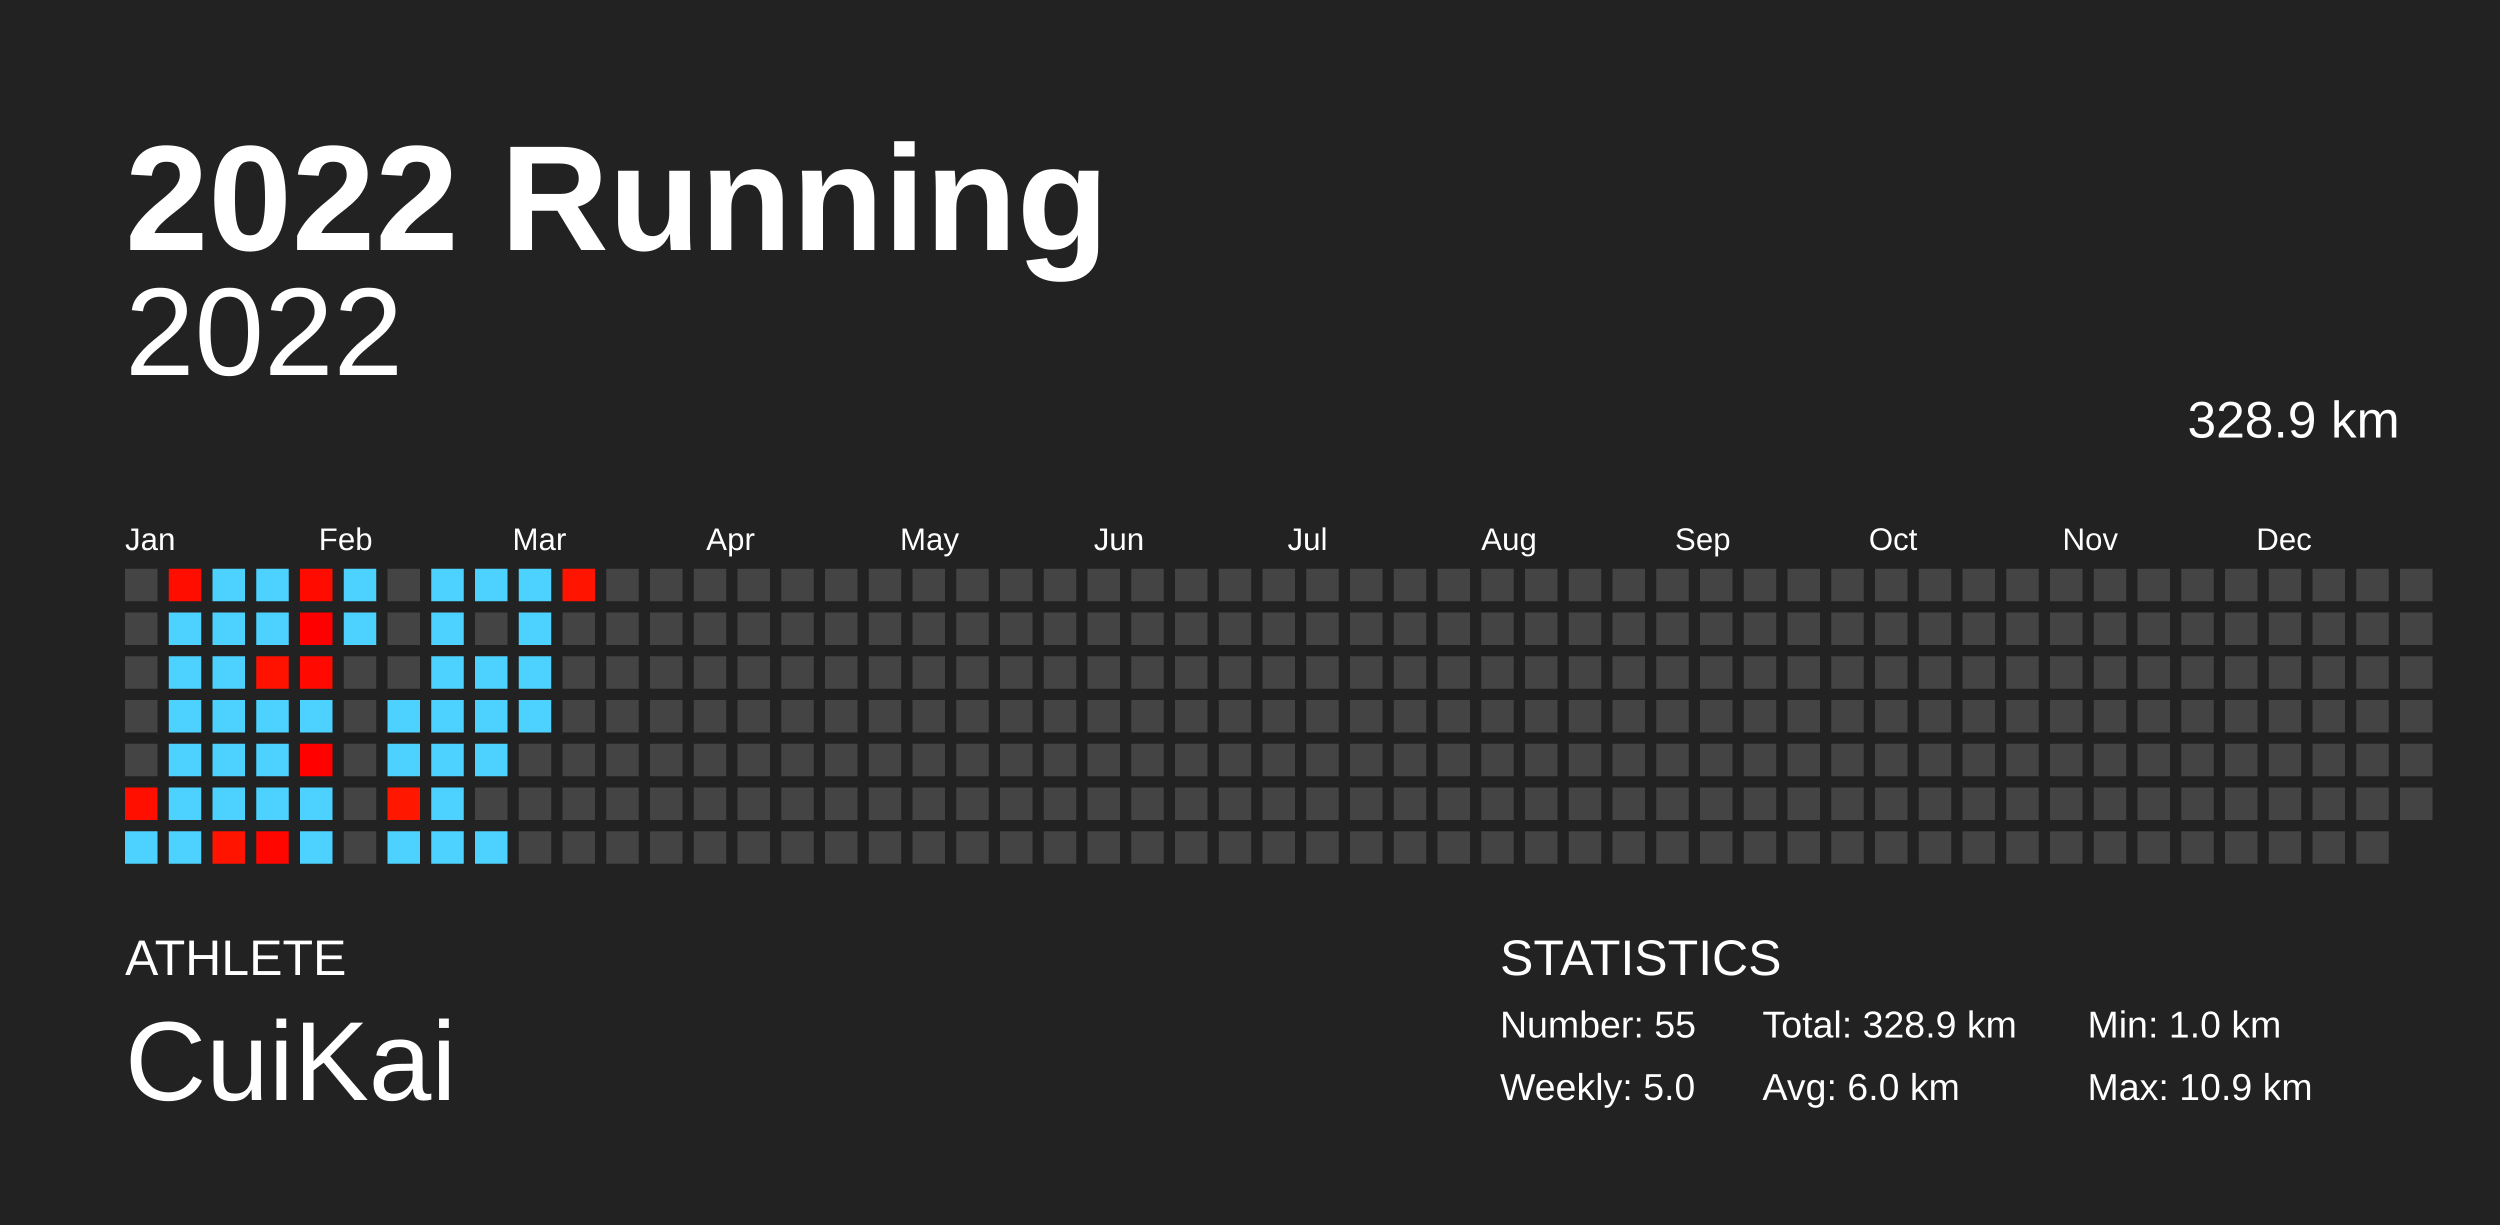
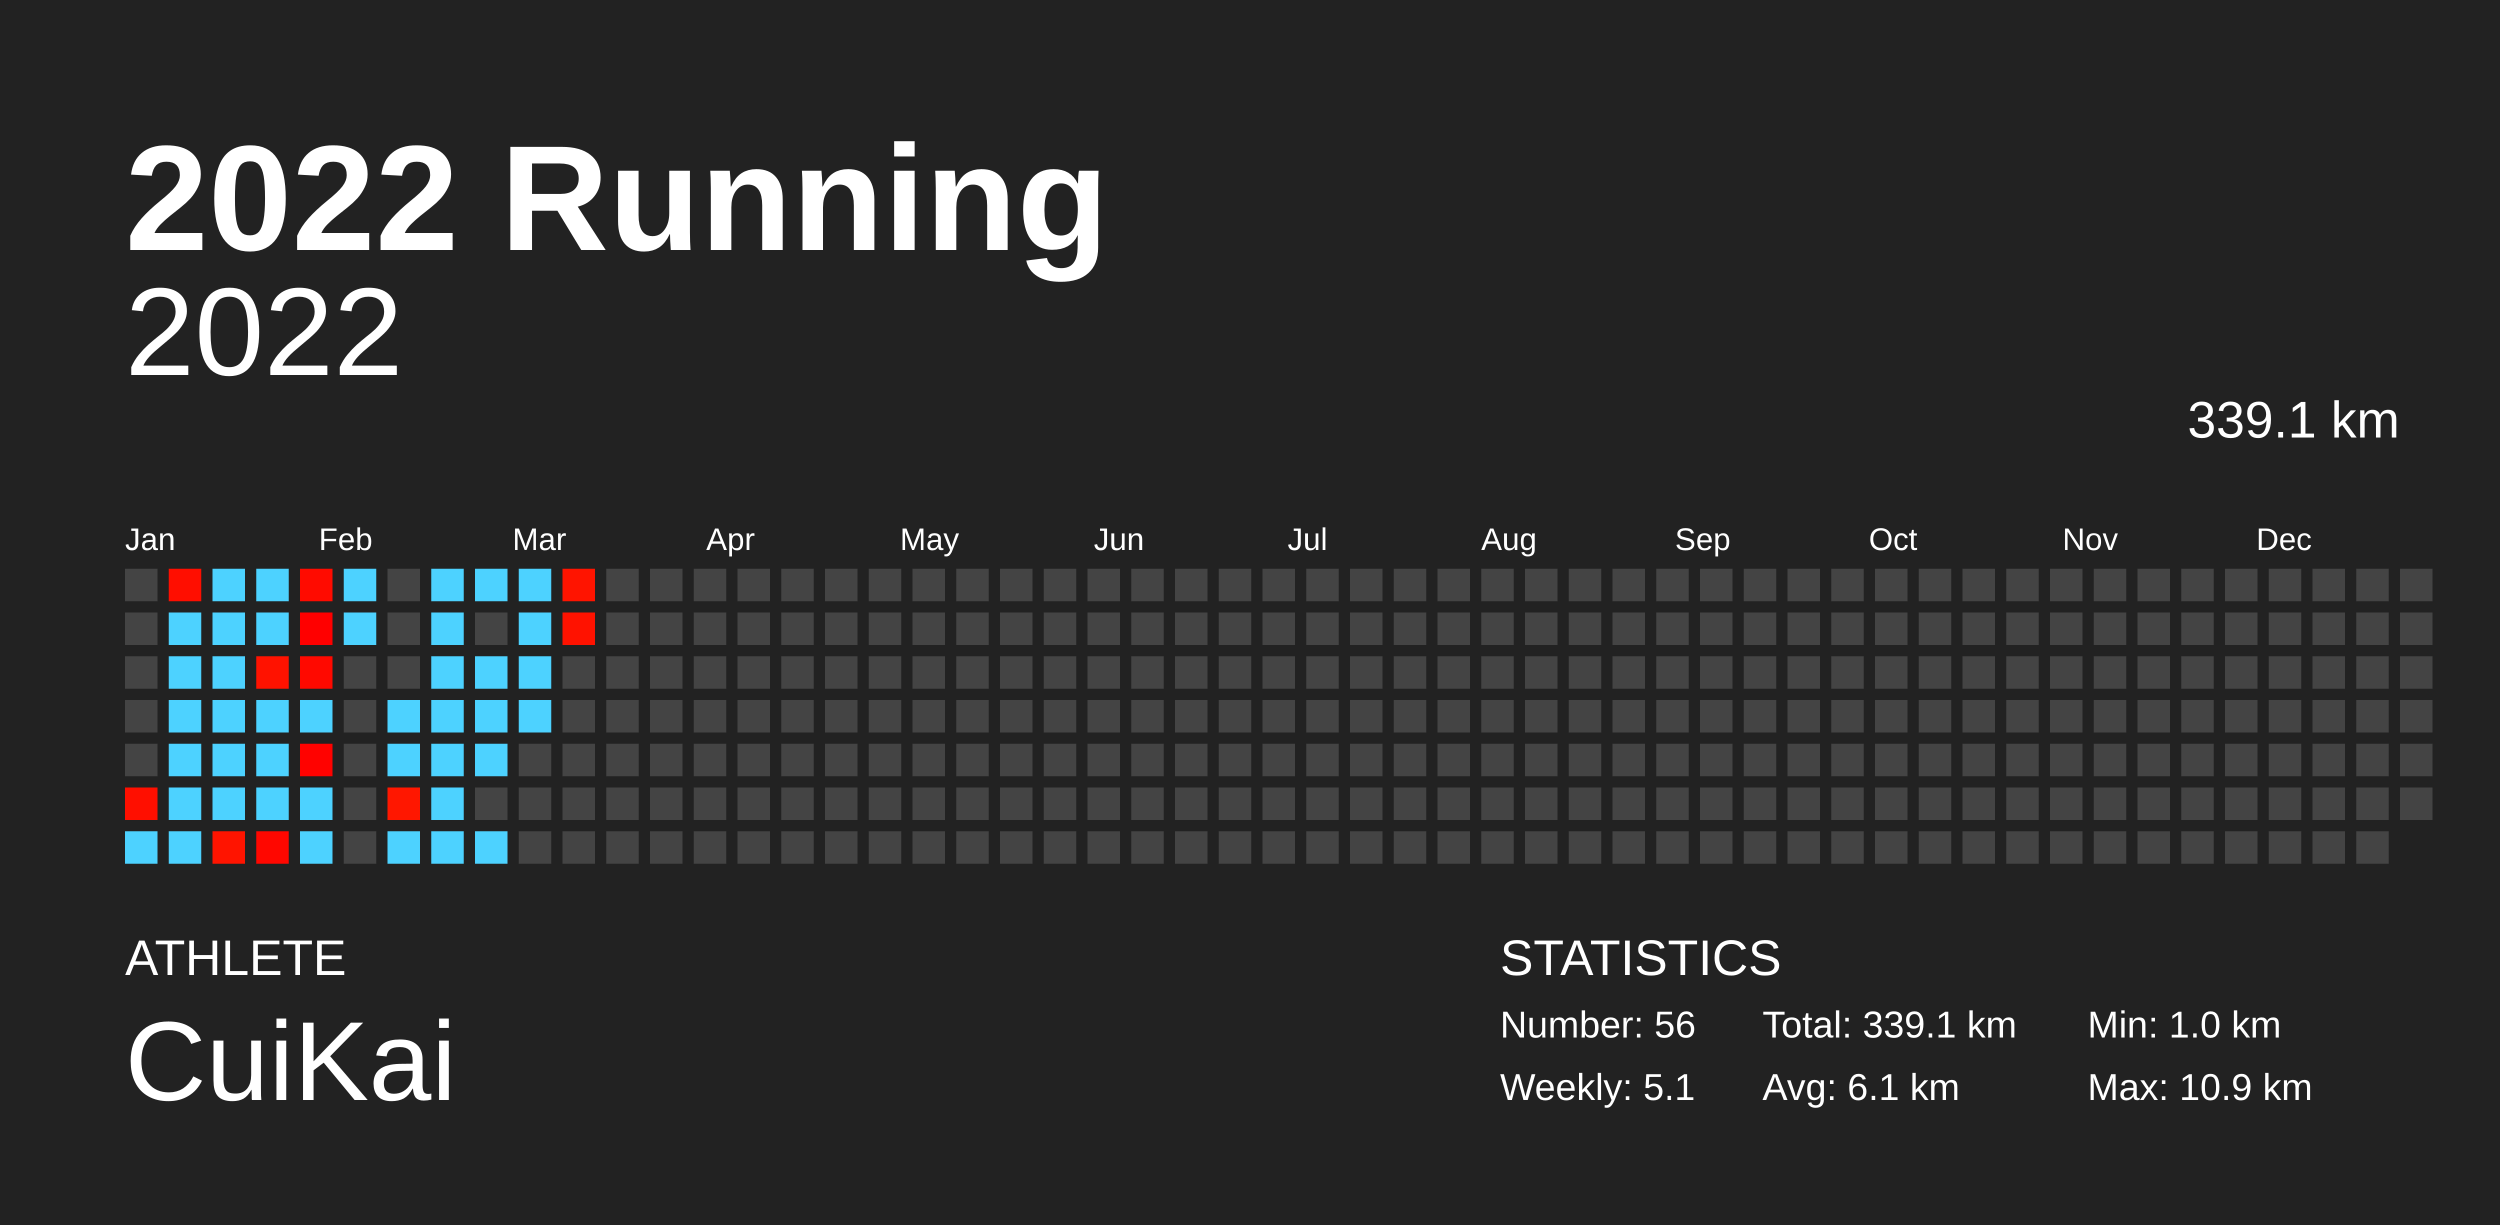
<svg xmlns="http://www.w3.org/2000/svg" baseProfile="full" height="98mm" version="1.1" viewBox="0,0,200,98" width="200mm">
  <defs />
  <rect fill="#222222" height="98" width="200" x="0" y="0" />
  <text fill="#FFFFFF" style="font-size:12px; font-family:Arial; font-weight:bold;" x="10" y="20">2022 Running</text>
  <text fill="#FFFFFF" style="font-size:4px; font-family:Arial" x="10" y="78">ATHLETE</text>
  <text fill="#FFFFFF" style="font-size:9px; font-family:Arial" x="10" y="88">CuiKai</text>
  <text fill="#FFFFFF" style="font-size:4px; font-family:Arial" x="120" y="78">STATISTICS</text>
-   <text fill="#FFFFFF" style="font-size:3px; font-family:Arial" x="120" y="83">Number: 55</text>
-   <text fill="#FFFFFF" style="font-size:3px; font-family:Arial" x="120" y="88">Weekly: 5.0</text>
-   <text fill="#FFFFFF" style="font-size:3px; font-family:Arial" x="141" y="83">Total: 328.9 km</text>
-   <text fill="#FFFFFF" style="font-size:3px; font-family:Arial" x="141" y="88">Avg: 6.0 km</text>
+   <text fill="#FFFFFF" style="font-size:3px; font-family:Arial" x="120" y="83">Number: 56</text>
+   <text fill="#FFFFFF" style="font-size:3px; font-family:Arial" x="120" y="88">Weekly: 5.1</text>
+   <text fill="#FFFFFF" style="font-size:3px; font-family:Arial" x="141" y="83">Total: 339.1 km</text>
+   <text fill="#FFFFFF" style="font-size:3px; font-family:Arial" x="141" y="88">Avg: 6.1 km</text>
  <text fill="#FFFFFF" style="font-size:3px; font-family:Arial" x="167" y="83">Min: 1.0 km</text>
  <text fill="#FFFFFF" style="font-size:3px; font-family:Arial" x="167" y="88">Max: 10.9 km</text>
  <text alignment-baseline="hanging" fill="#FFFFFF" style="font-size:10.0px; font-family:Arial;" x="10" y="30">2022</text>
-   <text alignment-baseline="hanging" fill="#FFFFFF" style="font-size:4.125px; font-family:Arial;" x="175" y="35">328.9 km</text>
+   <text alignment-baseline="hanging" fill="#FFFFFF" style="font-size:4.125px; font-family:Arial;" x="175" y="35">339.1 km</text>
  <text fill="#FFFFFF" style="font-size:2.5px; font-family:Arial" x="10.0" y="44">Jan</text>
  <text fill="#FFFFFF" style="font-size:2.5px; font-family:Arial" x="25.5" y="44">Feb</text>
  <text fill="#FFFFFF" style="font-size:2.5px; font-family:Arial" x="41.0" y="44">Mar</text>
  <text fill="#FFFFFF" style="font-size:2.5px; font-family:Arial" x="56.5" y="44">Apr</text>
  <text fill="#FFFFFF" style="font-size:2.5px; font-family:Arial" x="72.0" y="44">May</text>
  <text fill="#FFFFFF" style="font-size:2.5px; font-family:Arial" x="87.5" y="44">Jun</text>
  <text fill="#FFFFFF" style="font-size:2.5px; font-family:Arial" x="103.0" y="44">Jul</text>
  <text fill="#FFFFFF" style="font-size:2.5px; font-family:Arial" x="118.5" y="44">Aug</text>
  <text fill="#FFFFFF" style="font-size:2.5px; font-family:Arial" x="134.0" y="44">Sep</text>
  <text fill="#FFFFFF" style="font-size:2.5px; font-family:Arial" x="149.5" y="44">Oct</text>
  <text fill="#FFFFFF" style="font-size:2.5px; font-family:Arial" x="165.0" y="44">Nov</text>
  <text fill="#FFFFFF" style="font-size:2.5px; font-family:Arial" x="180.5" y="44">Dec</text>
  <rect fill="#444444" height="2.6" width="2.6" x="10.0" y="45.5" />
  <rect fill="#444444" height="2.6" width="2.6" x="10.0" y="49.0" />
  <rect fill="#444444" height="2.6" width="2.6" x="10.0" y="52.5" />
  <rect fill="#444444" height="2.6" width="2.6" x="10.0" y="56.0" />
  <rect fill="#444444" height="2.6" width="2.6" x="10.0" y="59.5" />
  <rect fill="#ff0f00" height="2.6" width="2.6" x="10.0" y="63.0" />
  <rect fill="#4dd2ff" height="2.6" width="2.6" x="10.0" y="66.5" />
  <rect fill="#ff0e00" height="2.6" width="2.6" x="13.5" y="45.5" />
  <rect fill="#4dd2ff" height="2.6" width="2.6" x="13.5" y="49.0" />
  <rect fill="#4dd2ff" height="2.6" width="2.6" x="13.5" y="52.5" />
  <rect fill="#4dd2ff" height="2.6" width="2.6" x="13.5" y="56.0" />
  <rect fill="#4dd2ff" height="2.6" width="2.6" x="13.5" y="59.5" />
  <rect fill="#4dd2ff" height="2.6" width="2.6" x="13.5" y="63.0" />
  <rect fill="#4dd2ff" height="2.6" width="2.6" x="13.5" y="66.5" />
  <rect fill="#4dd2ff" height="2.6" width="2.6" x="17.0" y="45.5" />
  <rect fill="#4dd2ff" height="2.6" width="2.6" x="17.0" y="49.0" />
  <rect fill="#4dd2ff" height="2.6" width="2.6" x="17.0" y="52.5" />
  <rect fill="#4dd2ff" height="2.6" width="2.6" x="17.0" y="56.0" />
  <rect fill="#4dd2ff" height="2.6" width="2.6" x="17.0" y="59.5" />
  <rect fill="#4dd2ff" height="2.6" width="2.6" x="17.0" y="63.0" />
  <rect fill="#ff1400" height="2.6" width="2.6" x="17.0" y="66.5" />
  <rect fill="#4dd2ff" height="2.6" width="2.6" x="20.5" y="45.5" />
  <rect fill="#4dd2ff" height="2.6" width="2.6" x="20.5" y="49.0" />
  <rect fill="#ff1200" height="2.6" width="2.6" x="20.5" y="52.5" />
  <rect fill="#4dd2ff" height="2.6" width="2.6" x="20.5" y="56.0" />
  <rect fill="#4dd2ff" height="2.6" width="2.6" x="20.5" y="59.5" />
  <rect fill="#4dd2ff" height="2.6" width="2.6" x="20.5" y="63.0" />
  <rect fill="#ff0700" height="2.6" width="2.6" x="20.5" y="66.5" />
  <rect fill="#ff0b00" height="2.6" width="2.6" x="24.0" y="45.5" />
  <rect fill="#ff0000" height="2.6" width="2.6" x="24.0" y="49.0" />
  <rect fill="#ff0900" height="2.6" width="2.6" x="24.0" y="52.5" />
  <rect fill="#4dd2ff" height="2.6" width="2.6" x="24.0" y="56.0" />
  <rect fill="#ff0200" height="2.6" width="2.6" x="24.0" y="59.5" />
  <rect fill="#4dd2ff" height="2.6" width="2.6" x="24.0" y="63.0" />
  <rect fill="#4dd2ff" height="2.6" width="2.6" x="24.0" y="66.5" />
  <rect fill="#4dd2ff" height="2.6" width="2.6" x="27.5" y="45.5" />
  <rect fill="#4dd2ff" height="2.6" width="2.6" x="27.5" y="49.0" />
  <rect fill="#444444" height="2.6" width="2.6" x="27.5" y="52.5" />
  <rect fill="#444444" height="2.6" width="2.6" x="27.5" y="56.0" />
  <rect fill="#444444" height="2.6" width="2.6" x="27.5" y="59.5" />
  <rect fill="#444444" height="2.6" width="2.6" x="27.5" y="63.0" />
  <rect fill="#444444" height="2.6" width="2.6" x="27.5" y="66.5" />
  <rect fill="#444444" height="2.6" width="2.6" x="31.0" y="45.5" />
  <rect fill="#444444" height="2.6" width="2.6" x="31.0" y="49.0" />
  <rect fill="#444444" height="2.6" width="2.6" x="31.0" y="52.5" />
  <rect fill="#4dd2ff" height="2.6" width="2.6" x="31.0" y="56.0" />
  <rect fill="#4dd2ff" height="2.6" width="2.6" x="31.0" y="59.5" />
  <rect fill="#ff1700" height="2.6" width="2.6" x="31.0" y="63.0" />
  <rect fill="#4dd2ff" height="2.6" width="2.6" x="31.0" y="66.5" />
  <rect fill="#4dd2ff" height="2.6" width="2.6" x="34.5" y="45.5" />
  <rect fill="#4dd2ff" height="2.6" width="2.6" x="34.5" y="49.0" />
  <rect fill="#4dd2ff" height="2.6" width="2.6" x="34.5" y="52.5" />
  <rect fill="#4dd2ff" height="2.6" width="2.6" x="34.5" y="56.0" />
  <rect fill="#4dd2ff" height="2.6" width="2.6" x="34.5" y="59.5" />
  <rect fill="#4dd2ff" height="2.6" width="2.6" x="34.5" y="63.0" />
  <rect fill="#4dd2ff" height="2.6" width="2.6" x="34.5" y="66.5" />
  <rect fill="#4dd2ff" height="2.6" width="2.6" x="38.0" y="45.5" />
  <rect fill="#444444" height="2.6" width="2.6" x="38.0" y="49.0" />
  <rect fill="#4dd2ff" height="2.6" width="2.6" x="38.0" y="52.5" />
  <rect fill="#4dd2ff" height="2.6" width="2.6" x="38.0" y="56.0" />
  <rect fill="#4dd2ff" height="2.6" width="2.6" x="38.0" y="59.5" />
  <rect fill="#444444" height="2.6" width="2.6" x="38.0" y="63.0" />
  <rect fill="#4dd2ff" height="2.6" width="2.6" x="38.0" y="66.5" />
  <rect fill="#4dd2ff" height="2.6" width="2.6" x="41.5" y="45.5" />
  <rect fill="#4dd2ff" height="2.6" width="2.6" x="41.5" y="49.0" />
  <rect fill="#4dd2ff" height="2.6" width="2.6" x="41.5" y="52.5" />
  <rect fill="#4dd2ff" height="2.6" width="2.6" x="41.5" y="56.0" />
  <rect fill="#444444" height="2.6" width="2.6" x="41.5" y="59.5" />
  <rect fill="#444444" height="2.6" width="2.6" x="41.5" y="63.0" />
  <rect fill="#444444" height="2.6" width="2.6" x="41.5" y="66.5" />
  <rect fill="#ff1400" height="2.6" width="2.6" x="45.0" y="45.5" />
-   <rect fill="#444444" height="2.6" width="2.6" x="45.0" y="49.0" />
+   <rect fill="#ff1200" height="2.6" width="2.6" x="45.0" y="49.0" />
  <rect fill="#444444" height="2.6" width="2.6" x="45.0" y="52.5" />
  <rect fill="#444444" height="2.6" width="2.6" x="45.0" y="56.0" />
  <rect fill="#444444" height="2.6" width="2.6" x="45.0" y="59.5" />
  <rect fill="#444444" height="2.6" width="2.6" x="45.0" y="63.0" />
  <rect fill="#444444" height="2.6" width="2.6" x="45.0" y="66.5" />
  <rect fill="#444444" height="2.6" width="2.6" x="48.5" y="45.5" />
  <rect fill="#444444" height="2.6" width="2.6" x="48.5" y="49.0" />
  <rect fill="#444444" height="2.6" width="2.6" x="48.5" y="52.5" />
  <rect fill="#444444" height="2.6" width="2.6" x="48.5" y="56.0" />
  <rect fill="#444444" height="2.6" width="2.6" x="48.5" y="59.5" />
  <rect fill="#444444" height="2.6" width="2.6" x="48.5" y="63.0" />
  <rect fill="#444444" height="2.6" width="2.6" x="48.5" y="66.5" />
  <rect fill="#444444" height="2.6" width="2.6" x="52.0" y="45.5" />
  <rect fill="#444444" height="2.6" width="2.6" x="52.0" y="49.0" />
  <rect fill="#444444" height="2.6" width="2.6" x="52.0" y="52.5" />
  <rect fill="#444444" height="2.6" width="2.6" x="52.0" y="56.0" />
  <rect fill="#444444" height="2.6" width="2.6" x="52.0" y="59.5" />
  <rect fill="#444444" height="2.6" width="2.6" x="52.0" y="63.0" />
  <rect fill="#444444" height="2.6" width="2.6" x="52.0" y="66.5" />
  <rect fill="#444444" height="2.6" width="2.6" x="55.5" y="45.5" />
  <rect fill="#444444" height="2.6" width="2.6" x="55.5" y="49.0" />
  <rect fill="#444444" height="2.6" width="2.6" x="55.5" y="52.5" />
  <rect fill="#444444" height="2.6" width="2.6" x="55.5" y="56.0" />
  <rect fill="#444444" height="2.6" width="2.6" x="55.5" y="59.5" />
  <rect fill="#444444" height="2.6" width="2.6" x="55.5" y="63.0" />
  <rect fill="#444444" height="2.6" width="2.6" x="55.5" y="66.5" />
  <rect fill="#444444" height="2.6" width="2.6" x="59.0" y="45.5" />
  <rect fill="#444444" height="2.6" width="2.6" x="59.0" y="49.0" />
  <rect fill="#444444" height="2.6" width="2.6" x="59.0" y="52.5" />
  <rect fill="#444444" height="2.6" width="2.6" x="59.0" y="56.0" />
  <rect fill="#444444" height="2.6" width="2.6" x="59.0" y="59.5" />
  <rect fill="#444444" height="2.6" width="2.6" x="59.0" y="63.0" />
  <rect fill="#444444" height="2.6" width="2.6" x="59.0" y="66.5" />
  <rect fill="#444444" height="2.6" width="2.6" x="62.5" y="45.5" />
  <rect fill="#444444" height="2.6" width="2.6" x="62.5" y="49.0" />
  <rect fill="#444444" height="2.6" width="2.6" x="62.5" y="52.5" />
  <rect fill="#444444" height="2.6" width="2.6" x="62.5" y="56.0" />
  <rect fill="#444444" height="2.6" width="2.6" x="62.5" y="59.5" />
  <rect fill="#444444" height="2.6" width="2.6" x="62.5" y="63.0" />
  <rect fill="#444444" height="2.6" width="2.6" x="62.5" y="66.5" />
  <rect fill="#444444" height="2.6" width="2.6" x="66.0" y="45.5" />
  <rect fill="#444444" height="2.6" width="2.6" x="66.0" y="49.0" />
  <rect fill="#444444" height="2.6" width="2.6" x="66.0" y="52.5" />
  <rect fill="#444444" height="2.6" width="2.6" x="66.0" y="56.0" />
  <rect fill="#444444" height="2.6" width="2.6" x="66.0" y="59.5" />
  <rect fill="#444444" height="2.6" width="2.6" x="66.0" y="63.0" />
  <rect fill="#444444" height="2.6" width="2.6" x="66.0" y="66.5" />
  <rect fill="#444444" height="2.6" width="2.6" x="69.5" y="45.5" />
  <rect fill="#444444" height="2.6" width="2.6" x="69.5" y="49.0" />
  <rect fill="#444444" height="2.6" width="2.6" x="69.5" y="52.5" />
  <rect fill="#444444" height="2.6" width="2.6" x="69.5" y="56.0" />
  <rect fill="#444444" height="2.6" width="2.6" x="69.5" y="59.5" />
  <rect fill="#444444" height="2.6" width="2.6" x="69.5" y="63.0" />
  <rect fill="#444444" height="2.6" width="2.6" x="69.5" y="66.5" />
  <rect fill="#444444" height="2.6" width="2.6" x="73.0" y="45.5" />
  <rect fill="#444444" height="2.6" width="2.6" x="73.0" y="49.0" />
  <rect fill="#444444" height="2.6" width="2.6" x="73.0" y="52.5" />
  <rect fill="#444444" height="2.6" width="2.6" x="73.0" y="56.0" />
  <rect fill="#444444" height="2.6" width="2.6" x="73.0" y="59.5" />
  <rect fill="#444444" height="2.6" width="2.6" x="73.0" y="63.0" />
  <rect fill="#444444" height="2.6" width="2.6" x="73.0" y="66.5" />
  <rect fill="#444444" height="2.6" width="2.6" x="76.5" y="45.5" />
  <rect fill="#444444" height="2.6" width="2.6" x="76.5" y="49.0" />
  <rect fill="#444444" height="2.6" width="2.6" x="76.5" y="52.5" />
  <rect fill="#444444" height="2.6" width="2.6" x="76.5" y="56.0" />
  <rect fill="#444444" height="2.6" width="2.6" x="76.5" y="59.5" />
  <rect fill="#444444" height="2.6" width="2.6" x="76.5" y="63.0" />
  <rect fill="#444444" height="2.6" width="2.6" x="76.5" y="66.5" />
  <rect fill="#444444" height="2.6" width="2.6" x="80.0" y="45.5" />
  <rect fill="#444444" height="2.6" width="2.6" x="80.0" y="49.0" />
  <rect fill="#444444" height="2.6" width="2.6" x="80.0" y="52.5" />
  <rect fill="#444444" height="2.6" width="2.6" x="80.0" y="56.0" />
  <rect fill="#444444" height="2.6" width="2.6" x="80.0" y="59.5" />
  <rect fill="#444444" height="2.6" width="2.6" x="80.0" y="63.0" />
  <rect fill="#444444" height="2.6" width="2.6" x="80.0" y="66.5" />
  <rect fill="#444444" height="2.6" width="2.6" x="83.5" y="45.5" />
  <rect fill="#444444" height="2.6" width="2.6" x="83.5" y="49.0" />
  <rect fill="#444444" height="2.6" width="2.6" x="83.5" y="52.5" />
  <rect fill="#444444" height="2.6" width="2.6" x="83.5" y="56.0" />
  <rect fill="#444444" height="2.6" width="2.6" x="83.5" y="59.5" />
  <rect fill="#444444" height="2.6" width="2.6" x="83.5" y="63.0" />
  <rect fill="#444444" height="2.6" width="2.6" x="83.5" y="66.5" />
  <rect fill="#444444" height="2.6" width="2.6" x="87.0" y="45.5" />
  <rect fill="#444444" height="2.6" width="2.6" x="87.0" y="49.0" />
  <rect fill="#444444" height="2.6" width="2.6" x="87.0" y="52.5" />
  <rect fill="#444444" height="2.6" width="2.6" x="87.0" y="56.0" />
  <rect fill="#444444" height="2.6" width="2.6" x="87.0" y="59.5" />
  <rect fill="#444444" height="2.6" width="2.6" x="87.0" y="63.0" />
  <rect fill="#444444" height="2.6" width="2.6" x="87.0" y="66.5" />
  <rect fill="#444444" height="2.6" width="2.6" x="90.5" y="45.5" />
  <rect fill="#444444" height="2.6" width="2.6" x="90.5" y="49.0" />
  <rect fill="#444444" height="2.6" width="2.6" x="90.5" y="52.5" />
  <rect fill="#444444" height="2.6" width="2.6" x="90.5" y="56.0" />
  <rect fill="#444444" height="2.6" width="2.6" x="90.5" y="59.5" />
  <rect fill="#444444" height="2.6" width="2.6" x="90.5" y="63.0" />
  <rect fill="#444444" height="2.6" width="2.6" x="90.5" y="66.5" />
  <rect fill="#444444" height="2.6" width="2.6" x="94.0" y="45.5" />
  <rect fill="#444444" height="2.6" width="2.6" x="94.0" y="49.0" />
  <rect fill="#444444" height="2.6" width="2.6" x="94.0" y="52.5" />
  <rect fill="#444444" height="2.6" width="2.6" x="94.0" y="56.0" />
  <rect fill="#444444" height="2.6" width="2.6" x="94.0" y="59.5" />
  <rect fill="#444444" height="2.6" width="2.6" x="94.0" y="63.0" />
  <rect fill="#444444" height="2.6" width="2.6" x="94.0" y="66.5" />
  <rect fill="#444444" height="2.6" width="2.6" x="97.5" y="45.5" />
  <rect fill="#444444" height="2.6" width="2.6" x="97.5" y="49.0" />
  <rect fill="#444444" height="2.6" width="2.6" x="97.5" y="52.5" />
  <rect fill="#444444" height="2.6" width="2.6" x="97.5" y="56.0" />
  <rect fill="#444444" height="2.6" width="2.6" x="97.5" y="59.5" />
  <rect fill="#444444" height="2.6" width="2.6" x="97.5" y="63.0" />
  <rect fill="#444444" height="2.6" width="2.6" x="97.5" y="66.5" />
  <rect fill="#444444" height="2.6" width="2.6" x="101.0" y="45.5" />
  <rect fill="#444444" height="2.6" width="2.6" x="101.0" y="49.0" />
  <rect fill="#444444" height="2.6" width="2.6" x="101.0" y="52.5" />
  <rect fill="#444444" height="2.6" width="2.6" x="101.0" y="56.0" />
  <rect fill="#444444" height="2.6" width="2.6" x="101.0" y="59.5" />
  <rect fill="#444444" height="2.6" width="2.6" x="101.0" y="63.0" />
  <rect fill="#444444" height="2.6" width="2.6" x="101.0" y="66.5" />
  <rect fill="#444444" height="2.6" width="2.6" x="104.5" y="45.5" />
  <rect fill="#444444" height="2.6" width="2.6" x="104.5" y="49.0" />
  <rect fill="#444444" height="2.6" width="2.6" x="104.5" y="52.5" />
  <rect fill="#444444" height="2.6" width="2.6" x="104.5" y="56.0" />
  <rect fill="#444444" height="2.6" width="2.6" x="104.5" y="59.5" />
  <rect fill="#444444" height="2.6" width="2.6" x="104.5" y="63.0" />
  <rect fill="#444444" height="2.6" width="2.6" x="104.5" y="66.5" />
  <rect fill="#444444" height="2.6" width="2.6" x="108.0" y="45.5" />
  <rect fill="#444444" height="2.6" width="2.6" x="108.0" y="49.0" />
  <rect fill="#444444" height="2.6" width="2.6" x="108.0" y="52.5" />
  <rect fill="#444444" height="2.6" width="2.6" x="108.0" y="56.0" />
  <rect fill="#444444" height="2.6" width="2.6" x="108.0" y="59.5" />
  <rect fill="#444444" height="2.6" width="2.6" x="108.0" y="63.0" />
  <rect fill="#444444" height="2.6" width="2.6" x="108.0" y="66.5" />
  <rect fill="#444444" height="2.6" width="2.6" x="111.5" y="45.5" />
  <rect fill="#444444" height="2.6" width="2.6" x="111.5" y="49.0" />
  <rect fill="#444444" height="2.6" width="2.6" x="111.5" y="52.5" />
  <rect fill="#444444" height="2.6" width="2.6" x="111.5" y="56.0" />
  <rect fill="#444444" height="2.6" width="2.6" x="111.5" y="59.5" />
  <rect fill="#444444" height="2.6" width="2.6" x="111.5" y="63.0" />
  <rect fill="#444444" height="2.6" width="2.6" x="111.5" y="66.5" />
  <rect fill="#444444" height="2.6" width="2.6" x="115.0" y="45.5" />
  <rect fill="#444444" height="2.6" width="2.6" x="115.0" y="49.0" />
  <rect fill="#444444" height="2.6" width="2.6" x="115.0" y="52.5" />
  <rect fill="#444444" height="2.6" width="2.6" x="115.0" y="56.0" />
  <rect fill="#444444" height="2.6" width="2.6" x="115.0" y="59.5" />
  <rect fill="#444444" height="2.6" width="2.6" x="115.0" y="63.0" />
  <rect fill="#444444" height="2.6" width="2.6" x="115.0" y="66.5" />
  <rect fill="#444444" height="2.6" width="2.6" x="118.5" y="45.5" />
  <rect fill="#444444" height="2.6" width="2.6" x="118.5" y="49.0" />
  <rect fill="#444444" height="2.6" width="2.6" x="118.5" y="52.5" />
  <rect fill="#444444" height="2.6" width="2.6" x="118.5" y="56.0" />
  <rect fill="#444444" height="2.6" width="2.6" x="118.5" y="59.5" />
  <rect fill="#444444" height="2.6" width="2.6" x="118.5" y="63.0" />
  <rect fill="#444444" height="2.6" width="2.6" x="118.5" y="66.5" />
  <rect fill="#444444" height="2.6" width="2.6" x="122.0" y="45.5" />
  <rect fill="#444444" height="2.6" width="2.6" x="122.0" y="49.0" />
  <rect fill="#444444" height="2.6" width="2.6" x="122.0" y="52.5" />
  <rect fill="#444444" height="2.6" width="2.6" x="122.0" y="56.0" />
  <rect fill="#444444" height="2.6" width="2.6" x="122.0" y="59.5" />
  <rect fill="#444444" height="2.6" width="2.6" x="122.0" y="63.0" />
  <rect fill="#444444" height="2.6" width="2.6" x="122.0" y="66.5" />
  <rect fill="#444444" height="2.6" width="2.6" x="125.5" y="45.5" />
  <rect fill="#444444" height="2.6" width="2.6" x="125.5" y="49.0" />
  <rect fill="#444444" height="2.6" width="2.6" x="125.5" y="52.5" />
  <rect fill="#444444" height="2.6" width="2.6" x="125.5" y="56.0" />
  <rect fill="#444444" height="2.6" width="2.6" x="125.5" y="59.5" />
  <rect fill="#444444" height="2.6" width="2.6" x="125.5" y="63.0" />
  <rect fill="#444444" height="2.6" width="2.6" x="125.5" y="66.5" />
  <rect fill="#444444" height="2.6" width="2.6" x="129.0" y="45.5" />
  <rect fill="#444444" height="2.6" width="2.6" x="129.0" y="49.0" />
  <rect fill="#444444" height="2.6" width="2.6" x="129.0" y="52.5" />
  <rect fill="#444444" height="2.6" width="2.6" x="129.0" y="56.0" />
  <rect fill="#444444" height="2.6" width="2.6" x="129.0" y="59.5" />
  <rect fill="#444444" height="2.6" width="2.6" x="129.0" y="63.0" />
  <rect fill="#444444" height="2.6" width="2.6" x="129.0" y="66.5" />
  <rect fill="#444444" height="2.6" width="2.6" x="132.5" y="45.5" />
  <rect fill="#444444" height="2.6" width="2.6" x="132.5" y="49.0" />
  <rect fill="#444444" height="2.6" width="2.6" x="132.5" y="52.5" />
  <rect fill="#444444" height="2.6" width="2.6" x="132.5" y="56.0" />
  <rect fill="#444444" height="2.6" width="2.6" x="132.5" y="59.5" />
  <rect fill="#444444" height="2.6" width="2.6" x="132.5" y="63.0" />
  <rect fill="#444444" height="2.6" width="2.6" x="132.5" y="66.5" />
  <rect fill="#444444" height="2.6" width="2.6" x="136.0" y="45.5" />
  <rect fill="#444444" height="2.6" width="2.6" x="136.0" y="49.0" />
  <rect fill="#444444" height="2.6" width="2.6" x="136.0" y="52.5" />
  <rect fill="#444444" height="2.6" width="2.6" x="136.0" y="56.0" />
  <rect fill="#444444" height="2.6" width="2.6" x="136.0" y="59.5" />
  <rect fill="#444444" height="2.6" width="2.6" x="136.0" y="63.0" />
  <rect fill="#444444" height="2.6" width="2.6" x="136.0" y="66.5" />
  <rect fill="#444444" height="2.6" width="2.6" x="139.5" y="45.5" />
  <rect fill="#444444" height="2.6" width="2.6" x="139.5" y="49.0" />
  <rect fill="#444444" height="2.6" width="2.6" x="139.5" y="52.5" />
  <rect fill="#444444" height="2.6" width="2.6" x="139.5" y="56.0" />
  <rect fill="#444444" height="2.6" width="2.6" x="139.5" y="59.5" />
  <rect fill="#444444" height="2.6" width="2.6" x="139.5" y="63.0" />
  <rect fill="#444444" height="2.6" width="2.6" x="139.5" y="66.5" />
  <rect fill="#444444" height="2.6" width="2.6" x="143.0" y="45.5" />
  <rect fill="#444444" height="2.6" width="2.6" x="143.0" y="49.0" />
  <rect fill="#444444" height="2.6" width="2.6" x="143.0" y="52.5" />
  <rect fill="#444444" height="2.6" width="2.6" x="143.0" y="56.0" />
  <rect fill="#444444" height="2.6" width="2.6" x="143.0" y="59.5" />
  <rect fill="#444444" height="2.6" width="2.6" x="143.0" y="63.0" />
  <rect fill="#444444" height="2.6" width="2.6" x="143.0" y="66.5" />
  <rect fill="#444444" height="2.6" width="2.6" x="146.5" y="45.5" />
  <rect fill="#444444" height="2.6" width="2.6" x="146.5" y="49.0" />
  <rect fill="#444444" height="2.6" width="2.6" x="146.5" y="52.5" />
  <rect fill="#444444" height="2.6" width="2.6" x="146.5" y="56.0" />
  <rect fill="#444444" height="2.6" width="2.6" x="146.5" y="59.5" />
  <rect fill="#444444" height="2.6" width="2.6" x="146.5" y="63.0" />
  <rect fill="#444444" height="2.6" width="2.6" x="146.5" y="66.5" />
  <rect fill="#444444" height="2.6" width="2.6" x="150.0" y="45.5" />
  <rect fill="#444444" height="2.6" width="2.6" x="150.0" y="49.0" />
  <rect fill="#444444" height="2.6" width="2.6" x="150.0" y="52.5" />
  <rect fill="#444444" height="2.6" width="2.6" x="150.0" y="56.0" />
  <rect fill="#444444" height="2.6" width="2.6" x="150.0" y="59.5" />
  <rect fill="#444444" height="2.6" width="2.6" x="150.0" y="63.0" />
  <rect fill="#444444" height="2.6" width="2.6" x="150.0" y="66.5" />
  <rect fill="#444444" height="2.6" width="2.6" x="153.5" y="45.5" />
  <rect fill="#444444" height="2.6" width="2.6" x="153.5" y="49.0" />
  <rect fill="#444444" height="2.6" width="2.6" x="153.5" y="52.5" />
  <rect fill="#444444" height="2.6" width="2.6" x="153.5" y="56.0" />
  <rect fill="#444444" height="2.6" width="2.6" x="153.5" y="59.5" />
  <rect fill="#444444" height="2.6" width="2.6" x="153.5" y="63.0" />
  <rect fill="#444444" height="2.6" width="2.6" x="153.5" y="66.5" />
  <rect fill="#444444" height="2.6" width="2.6" x="157.0" y="45.5" />
  <rect fill="#444444" height="2.6" width="2.6" x="157.0" y="49.0" />
  <rect fill="#444444" height="2.6" width="2.6" x="157.0" y="52.5" />
  <rect fill="#444444" height="2.6" width="2.6" x="157.0" y="56.0" />
  <rect fill="#444444" height="2.6" width="2.6" x="157.0" y="59.5" />
  <rect fill="#444444" height="2.6" width="2.6" x="157.0" y="63.0" />
  <rect fill="#444444" height="2.6" width="2.6" x="157.0" y="66.5" />
  <rect fill="#444444" height="2.6" width="2.6" x="160.5" y="45.5" />
  <rect fill="#444444" height="2.6" width="2.6" x="160.5" y="49.0" />
  <rect fill="#444444" height="2.6" width="2.6" x="160.5" y="52.5" />
  <rect fill="#444444" height="2.6" width="2.6" x="160.5" y="56.0" />
  <rect fill="#444444" height="2.6" width="2.6" x="160.5" y="59.5" />
  <rect fill="#444444" height="2.6" width="2.6" x="160.5" y="63.0" />
  <rect fill="#444444" height="2.6" width="2.6" x="160.5" y="66.5" />
  <rect fill="#444444" height="2.6" width="2.6" x="164.0" y="45.5" />
  <rect fill="#444444" height="2.6" width="2.6" x="164.0" y="49.0" />
  <rect fill="#444444" height="2.6" width="2.6" x="164.0" y="52.5" />
  <rect fill="#444444" height="2.6" width="2.6" x="164.0" y="56.0" />
  <rect fill="#444444" height="2.6" width="2.6" x="164.0" y="59.5" />
  <rect fill="#444444" height="2.6" width="2.6" x="164.0" y="63.0" />
  <rect fill="#444444" height="2.6" width="2.6" x="164.0" y="66.5" />
  <rect fill="#444444" height="2.6" width="2.6" x="167.5" y="45.5" />
  <rect fill="#444444" height="2.6" width="2.6" x="167.5" y="49.0" />
  <rect fill="#444444" height="2.6" width="2.6" x="167.5" y="52.5" />
  <rect fill="#444444" height="2.6" width="2.6" x="167.5" y="56.0" />
  <rect fill="#444444" height="2.6" width="2.6" x="167.5" y="59.5" />
  <rect fill="#444444" height="2.6" width="2.6" x="167.5" y="63.0" />
  <rect fill="#444444" height="2.6" width="2.6" x="167.5" y="66.5" />
  <rect fill="#444444" height="2.6" width="2.6" x="171.0" y="45.5" />
  <rect fill="#444444" height="2.6" width="2.6" x="171.0" y="49.0" />
  <rect fill="#444444" height="2.6" width="2.6" x="171.0" y="52.5" />
  <rect fill="#444444" height="2.6" width="2.6" x="171.0" y="56.0" />
  <rect fill="#444444" height="2.6" width="2.6" x="171.0" y="59.5" />
  <rect fill="#444444" height="2.6" width="2.6" x="171.0" y="63.0" />
  <rect fill="#444444" height="2.6" width="2.6" x="171.0" y="66.5" />
  <rect fill="#444444" height="2.6" width="2.6" x="174.5" y="45.5" />
  <rect fill="#444444" height="2.6" width="2.6" x="174.5" y="49.0" />
  <rect fill="#444444" height="2.6" width="2.6" x="174.5" y="52.5" />
  <rect fill="#444444" height="2.6" width="2.6" x="174.5" y="56.0" />
  <rect fill="#444444" height="2.6" width="2.6" x="174.5" y="59.5" />
  <rect fill="#444444" height="2.6" width="2.6" x="174.5" y="63.0" />
  <rect fill="#444444" height="2.6" width="2.6" x="174.5" y="66.5" />
  <rect fill="#444444" height="2.6" width="2.6" x="178.0" y="45.5" />
  <rect fill="#444444" height="2.6" width="2.6" x="178.0" y="49.0" />
  <rect fill="#444444" height="2.6" width="2.6" x="178.0" y="52.5" />
  <rect fill="#444444" height="2.6" width="2.6" x="178.0" y="56.0" />
  <rect fill="#444444" height="2.6" width="2.6" x="178.0" y="59.5" />
  <rect fill="#444444" height="2.6" width="2.6" x="178.0" y="63.0" />
  <rect fill="#444444" height="2.6" width="2.6" x="178.0" y="66.5" />
  <rect fill="#444444" height="2.6" width="2.6" x="181.5" y="45.5" />
  <rect fill="#444444" height="2.6" width="2.6" x="181.5" y="49.0" />
  <rect fill="#444444" height="2.6" width="2.6" x="181.5" y="52.5" />
  <rect fill="#444444" height="2.6" width="2.6" x="181.5" y="56.0" />
  <rect fill="#444444" height="2.6" width="2.6" x="181.5" y="59.5" />
  <rect fill="#444444" height="2.6" width="2.6" x="181.5" y="63.0" />
  <rect fill="#444444" height="2.6" width="2.6" x="181.5" y="66.5" />
  <rect fill="#444444" height="2.6" width="2.6" x="185.0" y="45.5" />
  <rect fill="#444444" height="2.6" width="2.6" x="185.0" y="49.0" />
  <rect fill="#444444" height="2.6" width="2.6" x="185.0" y="52.5" />
  <rect fill="#444444" height="2.6" width="2.6" x="185.0" y="56.0" />
  <rect fill="#444444" height="2.6" width="2.6" x="185.0" y="59.5" />
  <rect fill="#444444" height="2.6" width="2.6" x="185.0" y="63.0" />
  <rect fill="#444444" height="2.6" width="2.6" x="185.0" y="66.5" />
  <rect fill="#444444" height="2.6" width="2.6" x="188.5" y="45.5" />
  <rect fill="#444444" height="2.6" width="2.6" x="188.5" y="49.0" />
  <rect fill="#444444" height="2.6" width="2.6" x="188.5" y="52.5" />
  <rect fill="#444444" height="2.6" width="2.6" x="188.5" y="56.0" />
  <rect fill="#444444" height="2.6" width="2.6" x="188.5" y="59.5" />
  <rect fill="#444444" height="2.6" width="2.6" x="188.5" y="63.0" />
  <rect fill="#444444" height="2.6" width="2.6" x="188.5" y="66.5" />
  <rect fill="#444444" height="2.6" width="2.6" x="192.0" y="45.5" />
  <rect fill="#444444" height="2.6" width="2.6" x="192.0" y="49.0" />
  <rect fill="#444444" height="2.6" width="2.6" x="192.0" y="52.5" />
  <rect fill="#444444" height="2.6" width="2.6" x="192.0" y="56.0" />
  <rect fill="#444444" height="2.6" width="2.6" x="192.0" y="59.5" />
  <rect fill="#444444" height="2.6" width="2.6" x="192.0" y="63.0" />
</svg>
